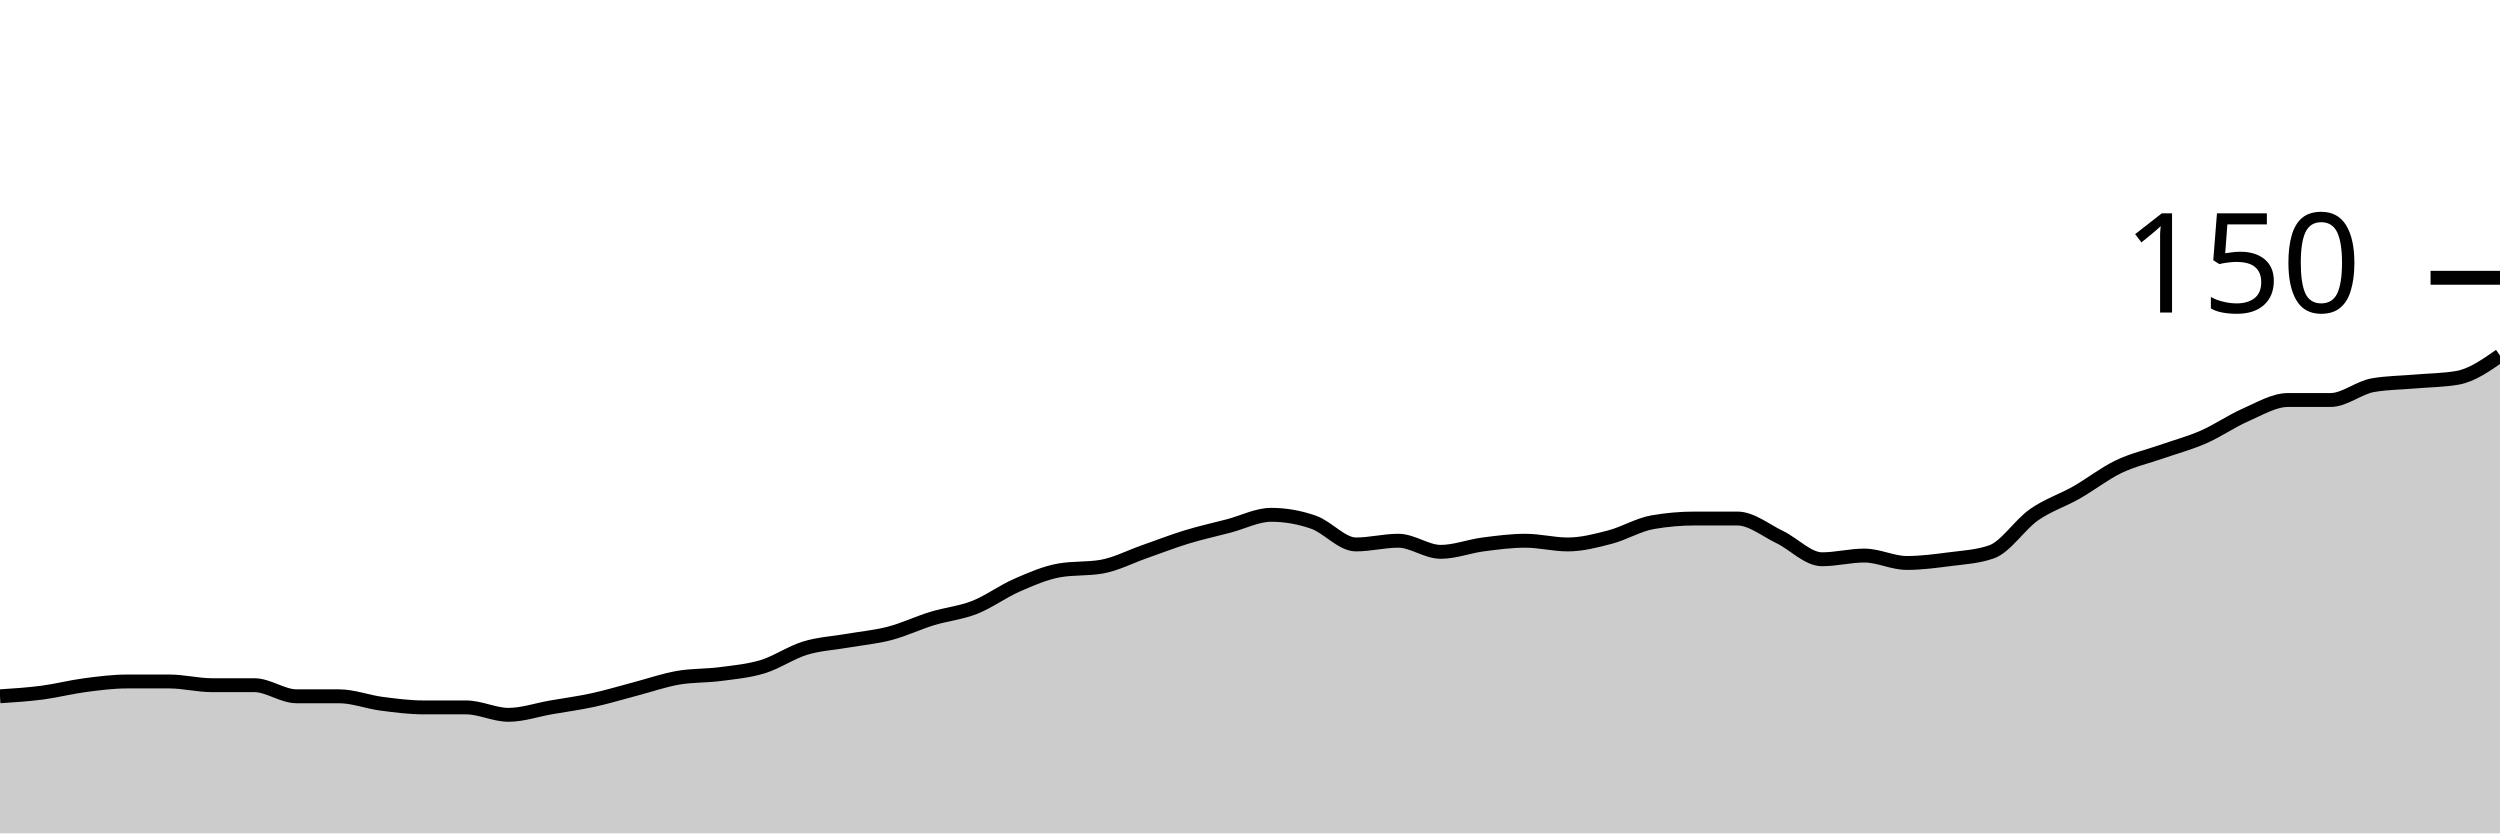
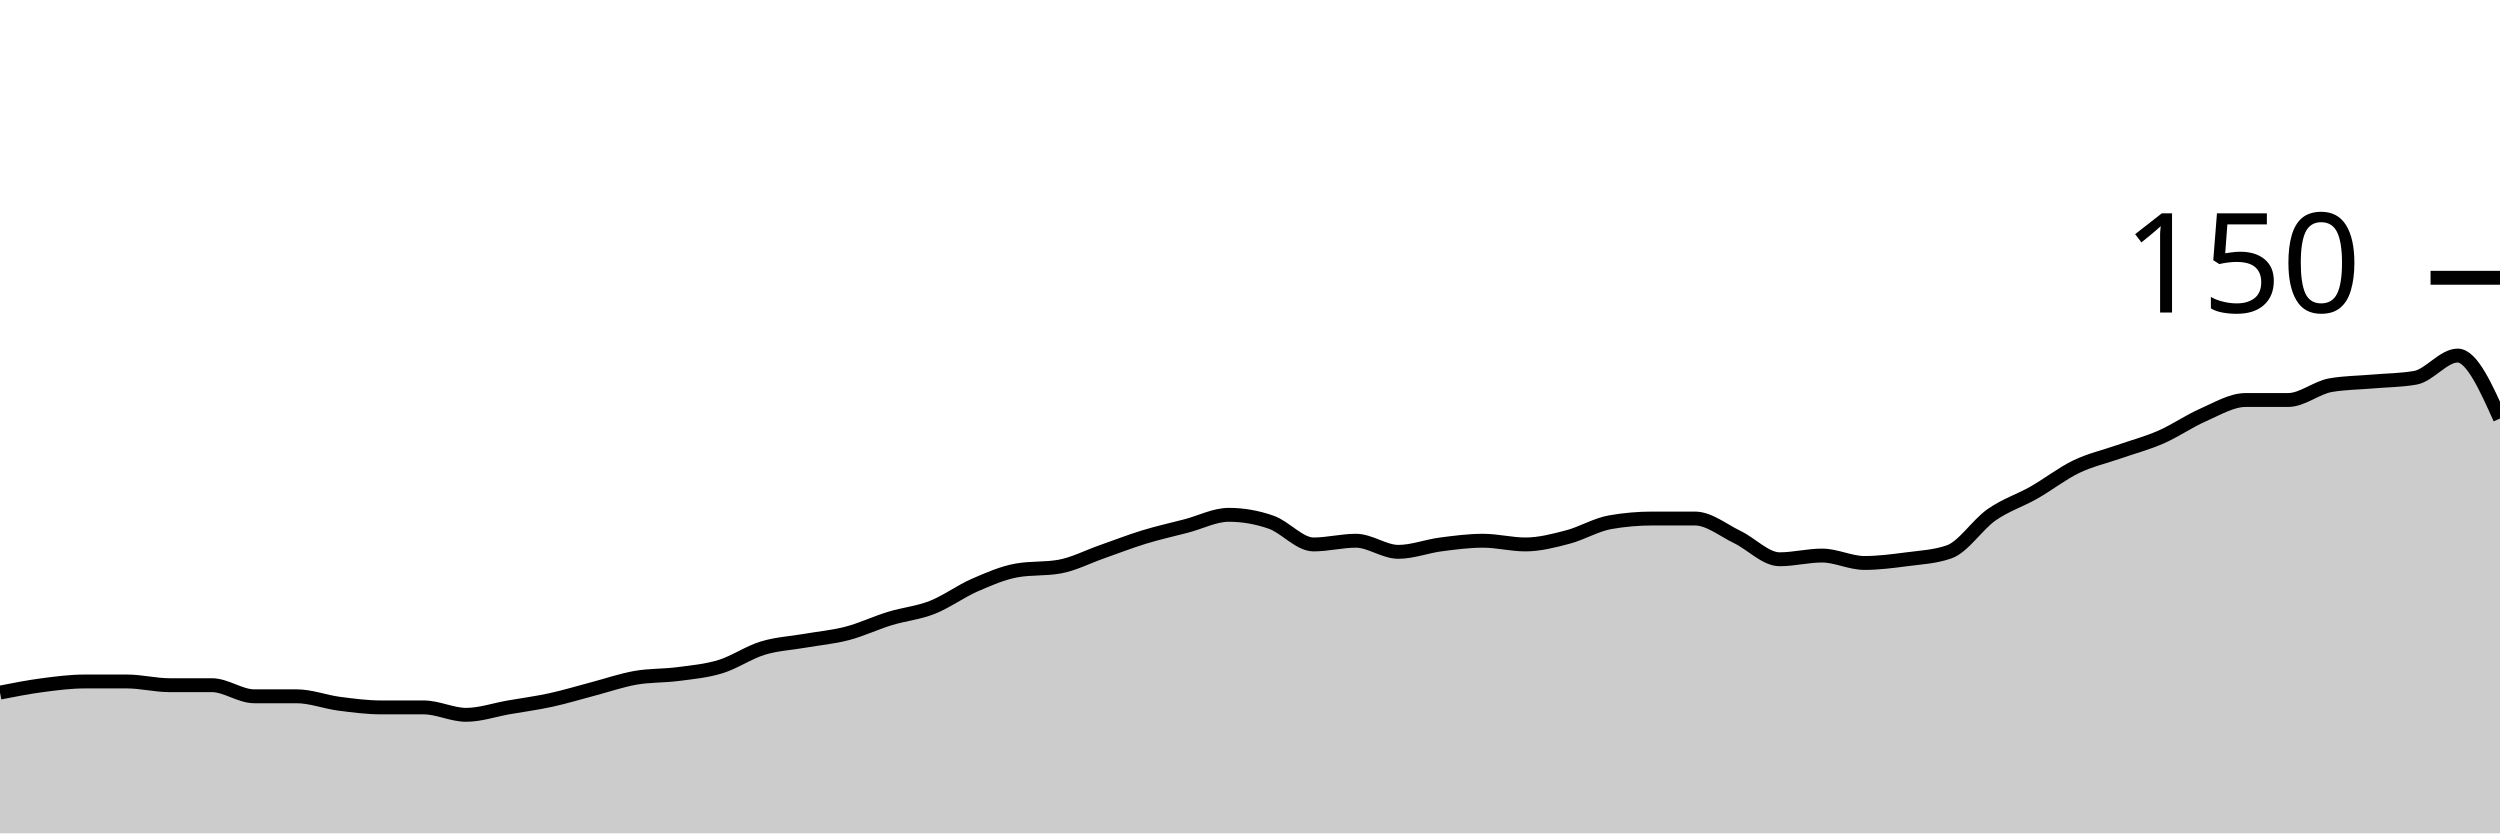
<svg xmlns="http://www.w3.org/2000/svg" viewBox="0 0 180 60">
  <g transform="translate(0,20)">
-     <path class="area" fill="rgba(0, 0, 0, 0.2)" d="M0,30.133C1.017,30.067,2.034,30,3.051,29.867C4.068,29.733,5.085,29.467,6.102,29.333C7.119,29.2,8.136,29.067,9.153,29.067C10.169,29.067,11.186,29.067,12.203,29.067C13.22,29.067,14.237,29.333,15.254,29.333C16.271,29.333,17.288,29.333,18.305,29.333C19.322,29.333,20.339,30.133,21.356,30.133C22.373,30.133,23.39,30.133,24.407,30.133C25.424,30.133,26.441,30.533,27.458,30.667C28.475,30.8,29.492,30.933,30.508,30.933C31.525,30.933,32.542,30.933,33.559,30.933C34.576,30.933,35.593,31.467,36.61,31.467C37.627,31.467,38.644,31.111,39.661,30.933C40.678,30.756,41.695,30.622,42.712,30.4C43.729,30.178,44.746,29.867,45.763,29.6C46.78,29.333,47.797,28.978,48.814,28.8C49.831,28.622,50.847,28.667,51.864,28.533C52.881,28.4,53.898,28.311,54.915,28C55.932,27.689,56.949,26.978,57.966,26.667C58.983,26.356,60,26.311,61.017,26.133C62.034,25.956,63.051,25.867,64.068,25.6C65.085,25.333,66.102,24.844,67.119,24.533C68.136,24.222,69.153,24.133,70.169,23.733C71.186,23.333,72.203,22.578,73.22,22.133C74.237,21.689,75.254,21.244,76.271,21.067C77.288,20.889,78.305,20.978,79.322,20.8C80.339,20.622,81.356,20.089,82.373,19.733C83.39,19.378,84.407,18.978,85.424,18.667C86.441,18.356,87.458,18.133,88.475,17.867C89.492,17.6,90.508,17.067,91.525,17.067C92.542,17.067,93.559,17.244,94.576,17.6C95.593,17.956,96.61,19.2,97.627,19.2C98.644,19.2,99.661,18.933,100.678,18.933C101.695,18.933,102.712,19.733,103.729,19.733C104.746,19.733,105.763,19.333,106.78,19.2C107.797,19.067,108.814,18.933,109.831,18.933C110.847,18.933,111.864,19.2,112.881,19.2C113.898,19.2,114.915,18.933,115.932,18.667C116.949,18.4,117.966,17.778,118.983,17.6C120,17.422,121.017,17.333,122.034,17.333C123.051,17.333,124.068,17.333,125.085,17.333C126.102,17.333,127.119,18.178,128.136,18.667C129.153,19.156,130.169,20.267,131.186,20.267C132.203,20.267,133.22,20,134.237,20C135.254,20,136.271,20.533,137.288,20.533C138.305,20.533,139.322,20.4,140.339,20.267C141.356,20.133,142.373,20.089,143.39,19.733C144.407,19.378,145.424,17.778,146.441,17.067C147.458,16.356,148.475,16.044,149.492,15.467C150.508,14.889,151.525,14.089,152.542,13.6C153.559,13.111,154.576,12.889,155.593,12.533C156.61,12.178,157.627,11.911,158.644,11.467C159.661,11.022,160.678,10.311,161.695,9.867C162.712,9.422,163.729,8.8,164.746,8.8C165.763,8.8,166.78,8.8,167.797,8.8C168.814,8.8,169.831,7.911,170.847,7.733C171.864,7.556,172.881,7.556,173.898,7.467C174.915,7.378,175.932,7.378,176.949,7.2C177.966,7.022,178.983,6.311,180,5.6L180,40C178.983,40,177.966,40,176.949,40C175.932,40,174.915,40,173.898,40C172.881,40,171.864,40,170.847,40C169.831,40,168.814,40,167.797,40C166.78,40,165.763,40,164.746,40C163.729,40,162.712,40,161.695,40C160.678,40,159.661,40,158.644,40C157.627,40,156.61,40,155.593,40C154.576,40,153.559,40,152.542,40C151.525,40,150.508,40,149.492,40C148.475,40,147.458,40,146.441,40C145.424,40,144.407,40,143.39,40C142.373,40,141.356,40,140.339,40C139.322,40,138.305,40,137.288,40C136.271,40,135.254,40,134.237,40C133.22,40,132.203,40,131.186,40C130.169,40,129.153,40,128.136,40C127.119,40,126.102,40,125.085,40C124.068,40,123.051,40,122.034,40C121.017,40,120,40,118.983,40C117.966,40,116.949,40,115.932,40C114.915,40,113.898,40,112.881,40C111.864,40,110.847,40,109.831,40C108.814,40,107.797,40,106.78,40C105.763,40,104.746,40,103.729,40C102.712,40,101.695,40,100.678,40C99.661,40,98.644,40,97.627,40C96.61,40,95.593,40,94.576,40C93.559,40,92.542,40,91.525,40C90.508,40,89.492,40,88.475,40C87.458,40,86.441,40,85.424,40C84.407,40,83.39,40,82.373,40C81.356,40,80.339,40,79.322,40C78.305,40,77.288,40,76.271,40C75.254,40,74.237,40,73.22,40C72.203,40,71.186,40,70.169,40C69.153,40,68.136,40,67.119,40C66.102,40,65.085,40,64.068,40C63.051,40,62.034,40,61.017,40C60,40,58.983,40,57.966,40C56.949,40,55.932,40,54.915,40C53.898,40,52.881,40,51.864,40C50.847,40,49.831,40,48.814,40C47.797,40,46.78,40,45.763,40C44.746,40,43.729,40,42.712,40C41.695,40,40.678,40,39.661,40C38.644,40,37.627,40,36.61,40C35.593,40,34.576,40,33.559,40C32.542,40,31.525,40,30.508,40C29.492,40,28.475,40,27.458,40C26.441,40,25.424,40,24.407,40C23.39,40,22.373,40,21.356,40C20.339,40,19.322,40,18.305,40C17.288,40,16.271,40,15.254,40C14.237,40,13.22,40,12.203,40C11.186,40,10.169,40,9.153,40C8.136,40,7.119,40,6.102,40C5.085,40,4.068,40,3.051,40C2.034,40,1.017,40,0,40Z" />
-     <path class="line" stroke="black" fill="none" d="M0,30.133C1.017,30.067,2.034,30,3.051,29.867C4.068,29.733,5.085,29.467,6.102,29.333C7.119,29.2,8.136,29.067,9.153,29.067C10.169,29.067,11.186,29.067,12.203,29.067C13.22,29.067,14.237,29.333,15.254,29.333C16.271,29.333,17.288,29.333,18.305,29.333C19.322,29.333,20.339,30.133,21.356,30.133C22.373,30.133,23.39,30.133,24.407,30.133C25.424,30.133,26.441,30.533,27.458,30.667C28.475,30.8,29.492,30.933,30.508,30.933C31.525,30.933,32.542,30.933,33.559,30.933C34.576,30.933,35.593,31.467,36.61,31.467C37.627,31.467,38.644,31.111,39.661,30.933C40.678,30.756,41.695,30.622,42.712,30.4C43.729,30.178,44.746,29.867,45.763,29.6C46.78,29.333,47.797,28.978,48.814,28.8C49.831,28.622,50.847,28.667,51.864,28.533C52.881,28.4,53.898,28.311,54.915,28C55.932,27.689,56.949,26.978,57.966,26.667C58.983,26.356,60,26.311,61.017,26.133C62.034,25.956,63.051,25.867,64.068,25.6C65.085,25.333,66.102,24.844,67.119,24.533C68.136,24.222,69.153,24.133,70.169,23.733C71.186,23.333,72.203,22.578,73.22,22.133C74.237,21.689,75.254,21.244,76.271,21.067C77.288,20.889,78.305,20.978,79.322,20.8C80.339,20.622,81.356,20.089,82.373,19.733C83.39,19.378,84.407,18.978,85.424,18.667C86.441,18.356,87.458,18.133,88.475,17.867C89.492,17.6,90.508,17.067,91.525,17.067C92.542,17.067,93.559,17.244,94.576,17.6C95.593,17.956,96.61,19.2,97.627,19.2C98.644,19.2,99.661,18.933,100.678,18.933C101.695,18.933,102.712,19.733,103.729,19.733C104.746,19.733,105.763,19.333,106.78,19.2C107.797,19.067,108.814,18.933,109.831,18.933C110.847,18.933,111.864,19.2,112.881,19.2C113.898,19.2,114.915,18.933,115.932,18.667C116.949,18.4,117.966,17.778,118.983,17.6C120,17.422,121.017,17.333,122.034,17.333C123.051,17.333,124.068,17.333,125.085,17.333C126.102,17.333,127.119,18.178,128.136,18.667C129.153,19.156,130.169,20.267,131.186,20.267C132.203,20.267,133.22,20,134.237,20C135.254,20,136.271,20.533,137.288,20.533C138.305,20.533,139.322,20.4,140.339,20.267C141.356,20.133,142.373,20.089,143.39,19.733C144.407,19.378,145.424,17.778,146.441,17.067C147.458,16.356,148.475,16.044,149.492,15.467C150.508,14.889,151.525,14.089,152.542,13.6C153.559,13.111,154.576,12.889,155.593,12.533C156.61,12.178,157.627,11.911,158.644,11.467C159.661,11.022,160.678,10.311,161.695,9.867C162.712,9.422,163.729,8.8,164.746,8.8C165.763,8.8,166.78,8.8,167.797,8.8C168.814,8.8,169.831,7.911,170.847,7.733C171.864,7.556,172.881,7.556,173.898,7.467C174.915,7.378,175.932,7.378,176.949,7.2C177.966,7.022,178.983,6.311,180,5.6" />
+     <path class="area" fill="rgba(0, 0, 0, 0.2)" d="M0,29.867C1.017,29.667,2.034,29.467,3.051,29.333C4.068,29.2,5.085,29.067,6.102,29.067C7.119,29.067,8.136,29.067,9.153,29.067C10.169,29.067,11.186,29.333,12.203,29.333C13.22,29.333,14.237,29.333,15.254,29.333C16.271,29.333,17.288,30.133,18.305,30.133C19.322,30.133,20.339,30.133,21.356,30.133C22.373,30.133,23.39,30.533,24.407,30.667C25.424,30.8,26.441,30.933,27.458,30.933C28.475,30.933,29.492,30.933,30.508,30.933C31.525,30.933,32.542,31.467,33.559,31.467C34.576,31.467,35.593,31.111,36.61,30.933C37.627,30.756,38.644,30.622,39.661,30.4C40.678,30.178,41.695,29.867,42.712,29.6C43.729,29.333,44.746,28.978,45.763,28.8C46.78,28.622,47.797,28.667,48.814,28.533C49.831,28.4,50.847,28.311,51.864,28C52.881,27.689,53.898,26.978,54.915,26.667C55.932,26.356,56.949,26.311,57.966,26.133C58.983,25.956,60,25.867,61.017,25.6C62.034,25.333,63.051,24.844,64.068,24.533C65.085,24.222,66.102,24.133,67.119,23.733C68.136,23.333,69.153,22.578,70.169,22.133C71.186,21.689,72.203,21.244,73.22,21.067C74.237,20.889,75.254,20.978,76.271,20.8C77.288,20.622,78.305,20.089,79.322,19.733C80.339,19.378,81.356,18.978,82.373,18.667C83.39,18.356,84.407,18.133,85.424,17.867C86.441,17.6,87.458,17.067,88.475,17.067C89.492,17.067,90.508,17.244,91.525,17.6C92.542,17.956,93.559,19.2,94.576,19.2C95.593,19.2,96.61,18.933,97.627,18.933C98.644,18.933,99.661,19.733,100.678,19.733C101.695,19.733,102.712,19.333,103.729,19.2C104.746,19.067,105.763,18.933,106.78,18.933C107.797,18.933,108.814,19.2,109.831,19.2C110.847,19.2,111.864,18.933,112.881,18.667C113.898,18.4,114.915,17.778,115.932,17.6C116.949,17.422,117.966,17.333,118.983,17.333C120,17.333,121.017,17.333,122.034,17.333C123.051,17.333,124.068,18.178,125.085,18.667C126.102,19.156,127.119,20.267,128.136,20.267C129.153,20.267,130.169,20,131.186,20C132.203,20,133.22,20.533,134.237,20.533C135.254,20.533,136.271,20.4,137.288,20.267C138.305,20.133,139.322,20.089,140.339,19.733C141.356,19.378,142.373,17.778,143.39,17.067C144.407,16.356,145.424,16.044,146.441,15.467C147.458,14.889,148.475,14.089,149.492,13.6C150.508,13.111,151.525,12.889,152.542,12.533C153.559,12.178,154.576,11.911,155.593,11.467C156.61,11.022,157.627,10.311,158.644,9.867C159.661,9.422,160.678,8.8,161.695,8.8C162.712,8.8,163.729,8.8,164.746,8.8C165.763,8.8,166.78,7.911,167.797,7.733C168.814,7.556,169.831,7.556,170.847,7.467C171.864,7.378,172.881,7.378,173.898,7.2C174.915,7.022,175.932,5.6,176.949,5.6C177.966,5.6,178.983,7.867,180,10.133L180,40C178.983,40,177.966,40,176.949,40C175.932,40,174.915,40,173.898,40C172.881,40,171.864,40,170.847,40C169.831,40,168.814,40,167.797,40C166.78,40,165.763,40,164.746,40C163.729,40,162.712,40,161.695,40C160.678,40,159.661,40,158.644,40C157.627,40,156.61,40,155.593,40C154.576,40,153.559,40,152.542,40C151.525,40,150.508,40,149.492,40C148.475,40,147.458,40,146.441,40C145.424,40,144.407,40,143.39,40C142.373,40,141.356,40,140.339,40C139.322,40,138.305,40,137.288,40C136.271,40,135.254,40,134.237,40C133.22,40,132.203,40,131.186,40C130.169,40,129.153,40,128.136,40C127.119,40,126.102,40,125.085,40C124.068,40,123.051,40,122.034,40C121.017,40,120,40,118.983,40C117.966,40,116.949,40,115.932,40C114.915,40,113.898,40,112.881,40C111.864,40,110.847,40,109.831,40C108.814,40,107.797,40,106.78,40C105.763,40,104.746,40,103.729,40C102.712,40,101.695,40,100.678,40C99.661,40,98.644,40,97.627,40C96.61,40,95.593,40,94.576,40C93.559,40,92.542,40,91.525,40C90.508,40,89.492,40,88.475,40C87.458,40,86.441,40,85.424,40C84.407,40,83.39,40,82.373,40C81.356,40,80.339,40,79.322,40C78.305,40,77.288,40,76.271,40C75.254,40,74.237,40,73.22,40C72.203,40,71.186,40,70.169,40C69.153,40,68.136,40,67.119,40C66.102,40,65.085,40,64.068,40C63.051,40,62.034,40,61.017,40C60,40,58.983,40,57.966,40C56.949,40,55.932,40,54.915,40C53.898,40,52.881,40,51.864,40C50.847,40,49.831,40,48.814,40C47.797,40,46.78,40,45.763,40C44.746,40,43.729,40,42.712,40C41.695,40,40.678,40,39.661,40C38.644,40,37.627,40,36.61,40C35.593,40,34.576,40,33.559,40C32.542,40,31.525,40,30.508,40C29.492,40,28.475,40,27.458,40C26.441,40,25.424,40,24.407,40C23.39,40,22.373,40,21.356,40C20.339,40,19.322,40,18.305,40C17.288,40,16.271,40,15.254,40C14.237,40,13.22,40,12.203,40C11.186,40,10.169,40,9.153,40C8.136,40,7.119,40,6.102,40C5.085,40,4.068,40,3.051,40C2.034,40,1.017,40,0,40Z" />
+     <path class="line" stroke="black" fill="none" d="M0,29.867C1.017,29.667,2.034,29.467,3.051,29.333C4.068,29.2,5.085,29.067,6.102,29.067C7.119,29.067,8.136,29.067,9.153,29.067C10.169,29.067,11.186,29.333,12.203,29.333C13.22,29.333,14.237,29.333,15.254,29.333C16.271,29.333,17.288,30.133,18.305,30.133C19.322,30.133,20.339,30.133,21.356,30.133C22.373,30.133,23.39,30.533,24.407,30.667C25.424,30.8,26.441,30.933,27.458,30.933C28.475,30.933,29.492,30.933,30.508,30.933C31.525,30.933,32.542,31.467,33.559,31.467C34.576,31.467,35.593,31.111,36.61,30.933C37.627,30.756,38.644,30.622,39.661,30.4C40.678,30.178,41.695,29.867,42.712,29.6C43.729,29.333,44.746,28.978,45.763,28.8C46.78,28.622,47.797,28.667,48.814,28.533C49.831,28.4,50.847,28.311,51.864,28C52.881,27.689,53.898,26.978,54.915,26.667C55.932,26.356,56.949,26.311,57.966,26.133C58.983,25.956,60,25.867,61.017,25.6C62.034,25.333,63.051,24.844,64.068,24.533C65.085,24.222,66.102,24.133,67.119,23.733C68.136,23.333,69.153,22.578,70.169,22.133C71.186,21.689,72.203,21.244,73.22,21.067C74.237,20.889,75.254,20.978,76.271,20.8C77.288,20.622,78.305,20.089,79.322,19.733C80.339,19.378,81.356,18.978,82.373,18.667C83.39,18.356,84.407,18.133,85.424,17.867C86.441,17.6,87.458,17.067,88.475,17.067C89.492,17.067,90.508,17.244,91.525,17.6C92.542,17.956,93.559,19.2,94.576,19.2C95.593,19.2,96.61,18.933,97.627,18.933C98.644,18.933,99.661,19.733,100.678,19.733C101.695,19.733,102.712,19.333,103.729,19.2C104.746,19.067,105.763,18.933,106.78,18.933C107.797,18.933,108.814,19.2,109.831,19.2C110.847,19.2,111.864,18.933,112.881,18.667C113.898,18.4,114.915,17.778,115.932,17.6C116.949,17.422,117.966,17.333,118.983,17.333C120,17.333,121.017,17.333,122.034,17.333C123.051,17.333,124.068,18.178,125.085,18.667C126.102,19.156,127.119,20.267,128.136,20.267C129.153,20.267,130.169,20,131.186,20C132.203,20,133.22,20.533,134.237,20.533C135.254,20.533,136.271,20.4,137.288,20.267C138.305,20.133,139.322,20.089,140.339,19.733C141.356,19.378,142.373,17.778,143.39,17.067C144.407,16.356,145.424,16.044,146.441,15.467C147.458,14.889,148.475,14.089,149.492,13.6C150.508,13.111,151.525,12.889,152.542,12.533C153.559,12.178,154.576,11.911,155.593,11.467C156.61,11.022,157.627,10.311,158.644,9.867C159.661,9.422,160.678,8.8,161.695,8.8C162.712,8.8,163.729,8.8,164.746,8.8C165.763,8.8,166.78,7.911,167.797,7.733C168.814,7.556,169.831,7.556,170.847,7.467C171.864,7.378,172.881,7.378,173.898,7.2C174.915,7.022,175.932,5.6,176.949,5.6C177.966,5.6,178.983,7.867,180,10.133" />
    <path class="axis-ceiling" stroke-width="1" stroke="black" fill="none" d="M175,0L180,0" />
    <text class="axis-ceiling-label" font-family="sans-serif" text-anchor="end" font-size="10px" x="170" y="2.5">150</text>
  </g>
</svg>
